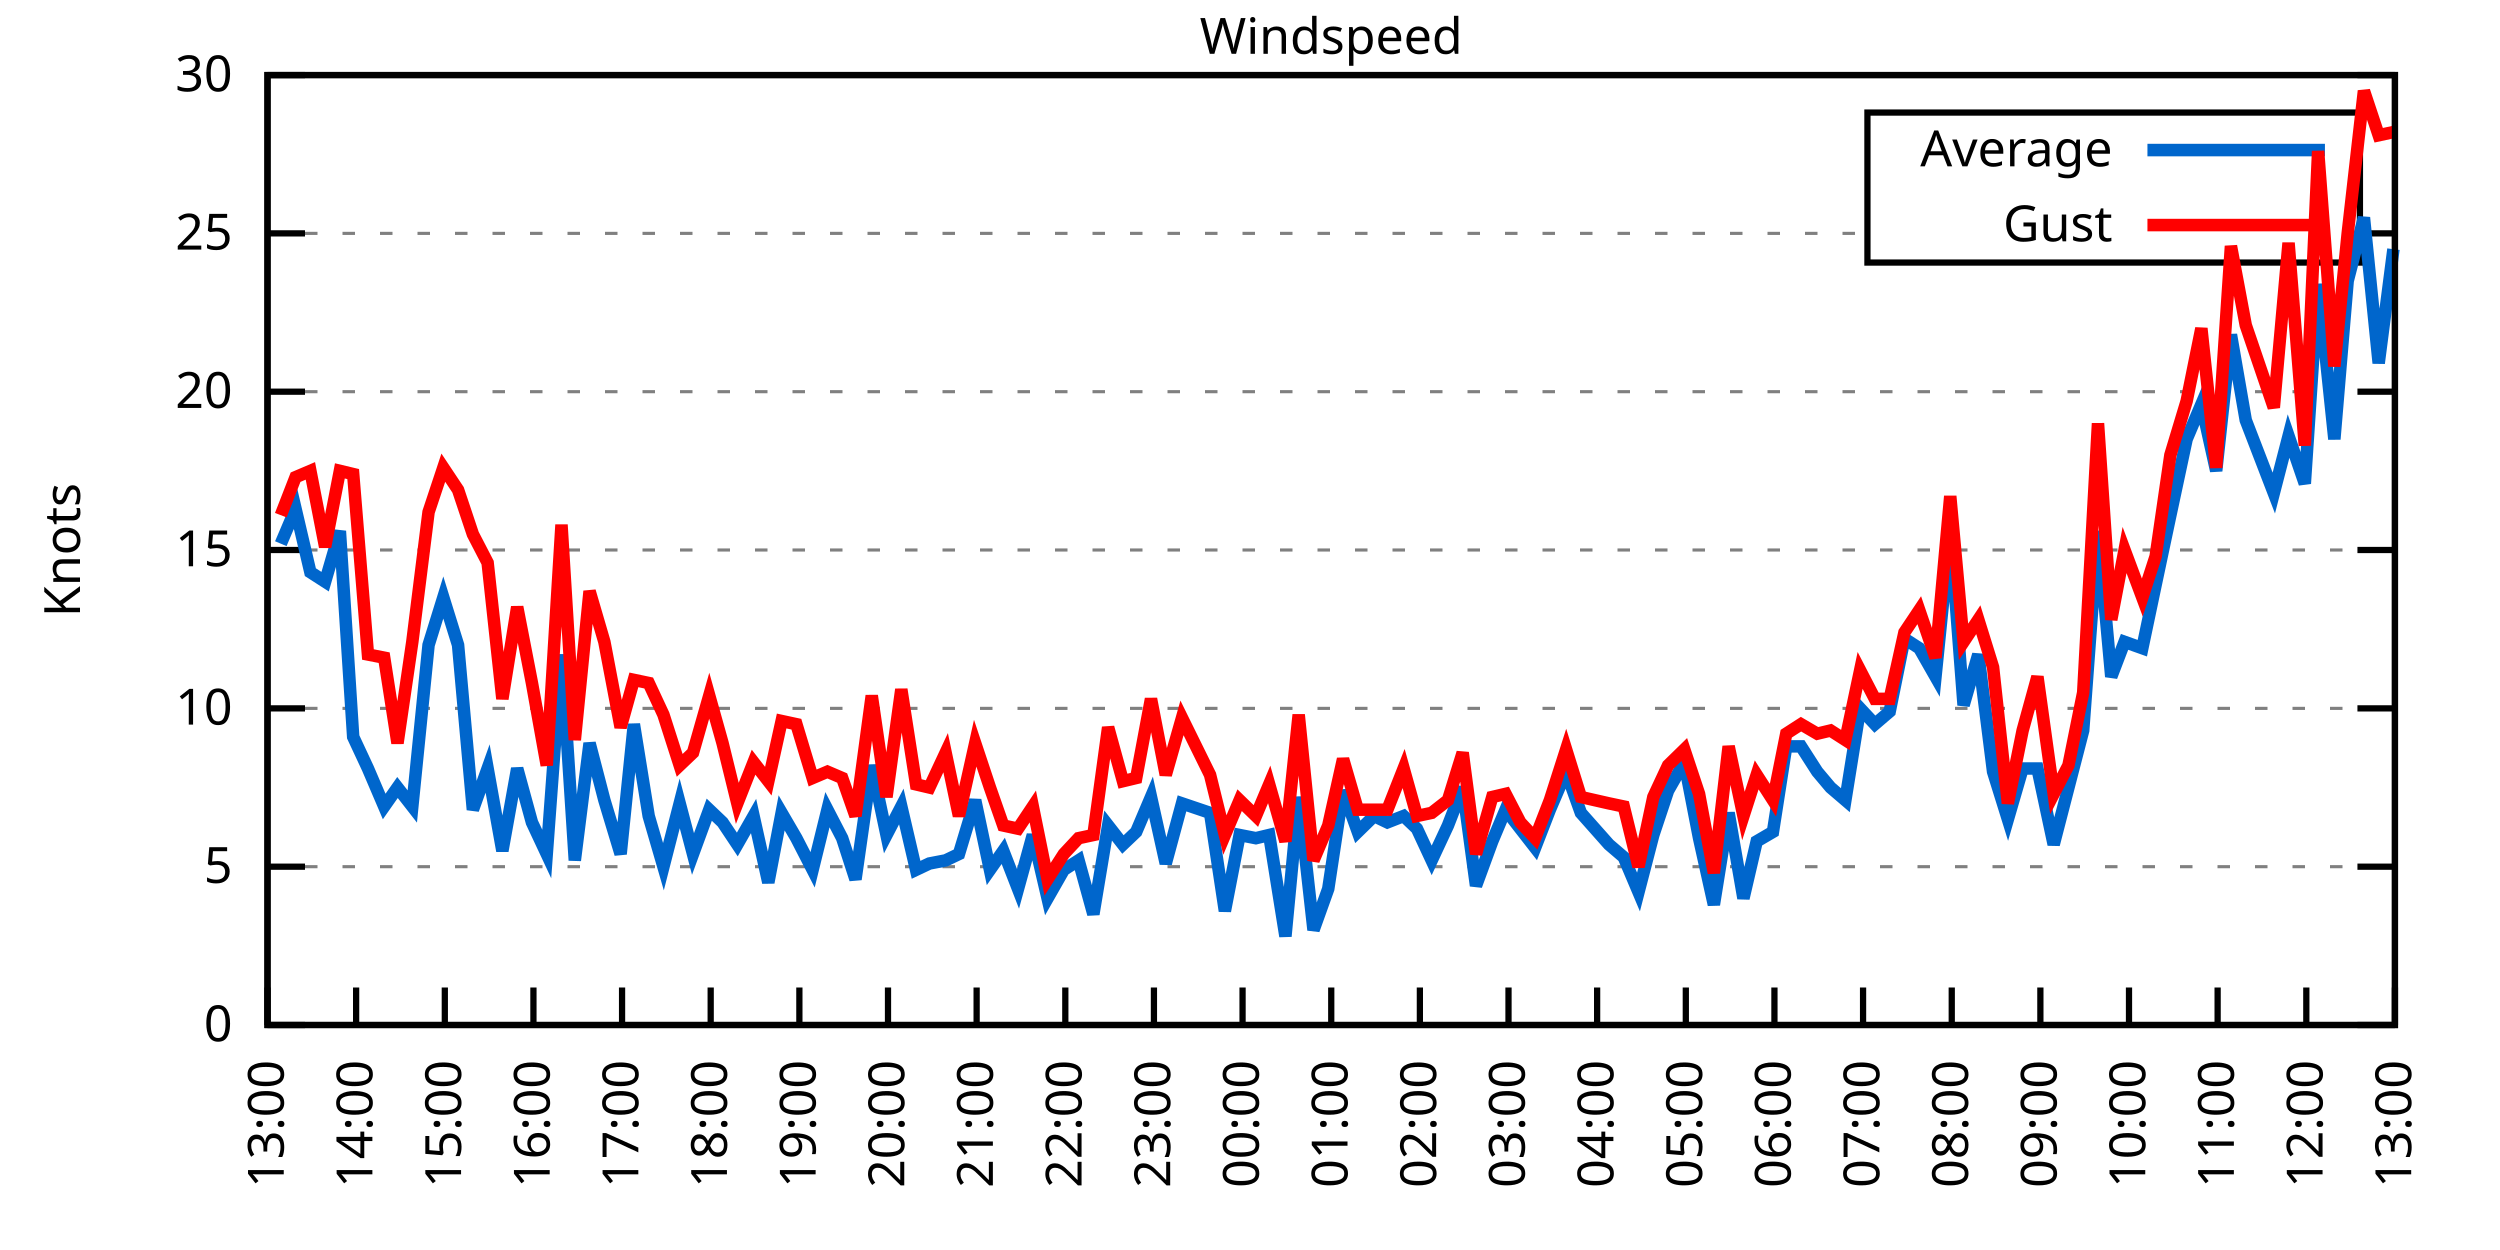
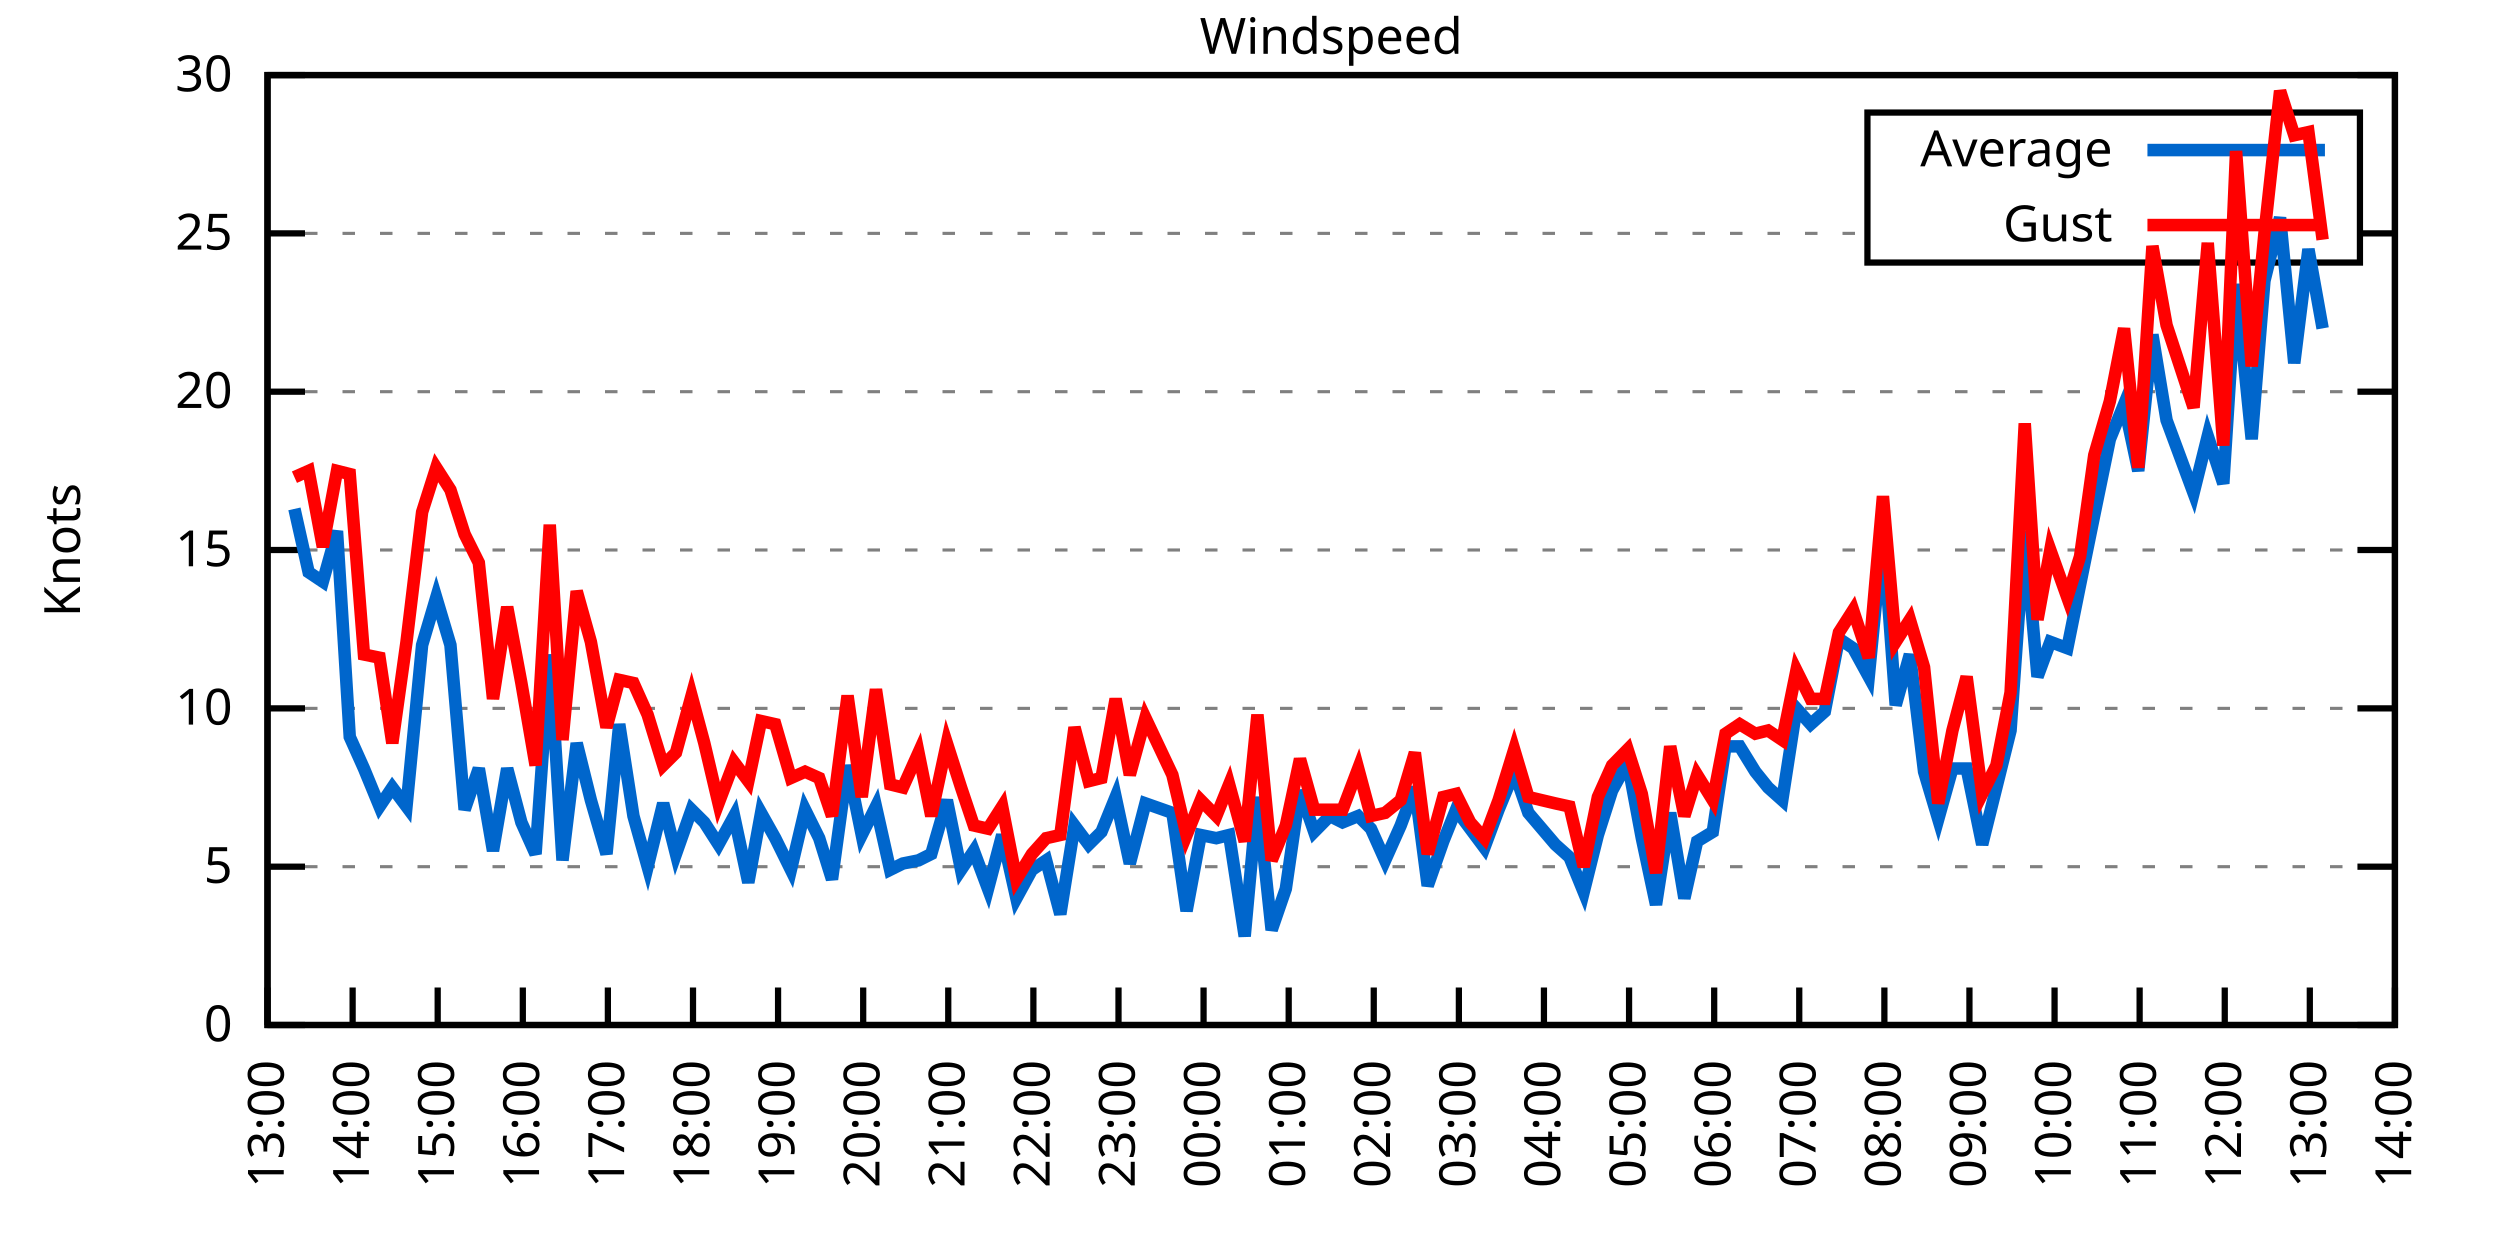
<svg xmlns="http://www.w3.org/2000/svg" xmlns:xlink="http://www.w3.org/1999/xlink" width="400" height="200" viewBox="0 0 400 200">
  <g id="gnuplot_canvas">
    <rect x="0" y="0" width="400" height="200" fill="none" />
    <defs>
      <circle id="gpDot" r="0.5" stroke-width="0.5" stroke="currentColor" />
      <path id="gpPt0" stroke-width="0.333" stroke="currentColor" d="M-1,0 h2 M0,-1 v2" />
      <path id="gpPt1" stroke-width="0.333" stroke="currentColor" d="M-1,-1 L1,1 M1,-1 L-1,1" />
      <path id="gpPt2" stroke-width="0.333" stroke="currentColor" d="M-1,0 L1,0 M0,-1 L0,1 M-1,-1 L1,1 M-1,1 L1,-1" />
      <rect id="gpPt3" stroke-width="0.333" stroke="currentColor" x="-1" y="-1" width="2" height="2" />
      <rect id="gpPt4" stroke-width="0.333" stroke="currentColor" fill="currentColor" x="-1" y="-1" width="2" height="2" />
      <circle id="gpPt5" stroke-width="0.333" stroke="currentColor" cx="0" cy="0" r="1" />
      <use xlink:href="#gpPt5" id="gpPt6" fill="currentColor" stroke="none" />
      <path id="gpPt7" stroke-width="0.333" stroke="currentColor" d="M0,-1.33 L-1.33,0.67 L1.33,0.67 z" />
      <use xlink:href="#gpPt7" id="gpPt8" fill="currentColor" stroke="none" />
      <use xlink:href="#gpPt7" id="gpPt9" stroke="currentColor" transform="rotate(180)" />
      <use xlink:href="#gpPt9" id="gpPt10" fill="currentColor" stroke="none" />
      <use xlink:href="#gpPt3" id="gpPt11" stroke="currentColor" transform="rotate(45)" />
      <use xlink:href="#gpPt11" id="gpPt12" fill="currentColor" stroke="none" />
      <path id="gpPt13" stroke-width="0.333" stroke="currentColor" d="M0,1.330 L1.265,0.411 L0.782,-1.067 L-0.782,-1.076 L-1.265,0.411 z" />
      <use xlink:href="#gpPt13" id="gpPt14" fill="currentColor" stroke="none" />
      <filter id="textbox" filterUnits="objectBoundingBox" x="0" y="0" height="1" width="1">
        <feFlood flood-color="white" flood-opacity="1" result="bgnd" />
        <feComposite in="SourceGraphic" in2="bgnd" operator="atop" />
      </filter>
      <filter id="greybox" filterUnits="objectBoundingBox" x="0" y="0" height="1" width="1">
        <feFlood flood-color="lightgrey" flood-opacity="1" result="grey" />
        <feComposite in="SourceGraphic" in2="grey" operator="atop" />
      </filter>
    </defs>
    <g fill="none" color="white" stroke="currentColor" stroke-width="1.00" stroke-linecap="butt" stroke-linejoin="miter">
</g>
    <g fill="none" color="black" stroke="currentColor" stroke-width="1.00" stroke-linecap="butt" stroke-linejoin="miter">
      <g stroke="none" shape-rendering="crispEdges">
        <polygon fill="rgb(255, 255, 255)" points="42.80,164.00 383.18,164.00 383.18,12.02 42.80,12.02 " />
      </g>
    </g>
    <g fill="none" color="black" stroke="currentColor" stroke-width="1.00" stroke-linecap="butt" stroke-linejoin="miter">
</g>
    <g fill="none" color="black" stroke="black" stroke-width="0.50" stroke-linecap="butt" stroke-linejoin="miter">
</g>
    <g fill="none" color="gray" stroke="currentColor" stroke-width="0.50" stroke-linecap="butt" stroke-linejoin="miter">
      <path stroke="gray" stroke-dasharray="2,4" class="gridline" d="M42.80,164.00 L383.19,164.00  " />
    </g>
    <g fill="none" color="gray" stroke="gray" stroke-width="1.00" stroke-linecap="butt" stroke-linejoin="miter">
</g>
    <g fill="none" color="black" stroke="currentColor" stroke-width="1.00" stroke-linecap="butt" stroke-linejoin="miter">
      <path stroke="black" d="M42.80,164.00 L48.80,164.00 M383.19,164.00 L377.19,164.00  " />
      <g transform="translate(37.20,166.60)" stroke="none" fill="black" font-family="Sans" font-size="8.00" text-anchor="end">
        <text>
          <tspan font-family="Sans"> 0</tspan>
        </text>
      </g>
    </g>
    <g fill="none" color="black" stroke="currentColor" stroke-width="1.00" stroke-linecap="butt" stroke-linejoin="miter">
</g>
    <g fill="none" color="black" stroke="black" stroke-width="0.50" stroke-linecap="butt" stroke-linejoin="miter">
</g>
    <g fill="none" color="gray" stroke="currentColor" stroke-width="0.50" stroke-linecap="butt" stroke-linejoin="miter">
      <path stroke="gray" stroke-dasharray="2,4" class="gridline" d="M42.80,138.67 L383.19,138.67  " />
    </g>
    <g fill="none" color="gray" stroke="gray" stroke-width="1.00" stroke-linecap="butt" stroke-linejoin="miter">
</g>
    <g fill="none" color="black" stroke="currentColor" stroke-width="1.00" stroke-linecap="butt" stroke-linejoin="miter">
      <path stroke="black" d="M42.80,138.67 L48.80,138.67 M383.19,138.67 L377.19,138.67  " />
      <g transform="translate(37.20,141.27)" stroke="none" fill="black" font-family="Sans" font-size="8.00" text-anchor="end">
        <text>
          <tspan font-family="Sans"> 5</tspan>
        </text>
      </g>
    </g>
    <g fill="none" color="black" stroke="currentColor" stroke-width="1.00" stroke-linecap="butt" stroke-linejoin="miter">
</g>
    <g fill="none" color="black" stroke="black" stroke-width="0.50" stroke-linecap="butt" stroke-linejoin="miter">
</g>
    <g fill="none" color="gray" stroke="currentColor" stroke-width="0.50" stroke-linecap="butt" stroke-linejoin="miter">
      <path stroke="gray" stroke-dasharray="2,4" class="gridline" d="M42.80,113.34 L383.19,113.34  " />
    </g>
    <g fill="none" color="gray" stroke="gray" stroke-width="1.00" stroke-linecap="butt" stroke-linejoin="miter">
</g>
    <g fill="none" color="black" stroke="currentColor" stroke-width="1.00" stroke-linecap="butt" stroke-linejoin="miter">
      <path stroke="black" d="M42.80,113.34 L48.80,113.34 M383.19,113.34 L377.19,113.34  " />
      <g transform="translate(37.20,115.94)" stroke="none" fill="black" font-family="Sans" font-size="8.00" text-anchor="end">
        <text>
          <tspan font-family="Sans"> 10</tspan>
        </text>
      </g>
    </g>
    <g fill="none" color="black" stroke="currentColor" stroke-width="1.00" stroke-linecap="butt" stroke-linejoin="miter">
</g>
    <g fill="none" color="black" stroke="black" stroke-width="0.50" stroke-linecap="butt" stroke-linejoin="miter">
</g>
    <g fill="none" color="gray" stroke="currentColor" stroke-width="0.50" stroke-linecap="butt" stroke-linejoin="miter">
      <path stroke="gray" stroke-dasharray="2,4" class="gridline" d="M42.80,88.00 L383.19,88.00  " />
    </g>
    <g fill="none" color="gray" stroke="gray" stroke-width="1.00" stroke-linecap="butt" stroke-linejoin="miter">
</g>
    <g fill="none" color="black" stroke="currentColor" stroke-width="1.00" stroke-linecap="butt" stroke-linejoin="miter">
      <path stroke="black" d="M42.80,88.00 L48.80,88.00 M383.19,88.00 L377.19,88.00  " />
      <g transform="translate(37.20,90.60)" stroke="none" fill="black" font-family="Sans" font-size="8.00" text-anchor="end">
        <text>
          <tspan font-family="Sans"> 15</tspan>
        </text>
      </g>
    </g>
    <g fill="none" color="black" stroke="currentColor" stroke-width="1.00" stroke-linecap="butt" stroke-linejoin="miter">
</g>
    <g fill="none" color="black" stroke="black" stroke-width="0.50" stroke-linecap="butt" stroke-linejoin="miter">
</g>
    <g fill="none" color="gray" stroke="currentColor" stroke-width="0.50" stroke-linecap="butt" stroke-linejoin="miter">
      <path stroke="gray" stroke-dasharray="2,4" class="gridline" d="M42.80,62.67 L383.19,62.67  " />
    </g>
    <g fill="none" color="gray" stroke="gray" stroke-width="1.00" stroke-linecap="butt" stroke-linejoin="miter">
</g>
    <g fill="none" color="black" stroke="currentColor" stroke-width="1.00" stroke-linecap="butt" stroke-linejoin="miter">
      <path stroke="black" d="M42.80,62.67 L48.80,62.67 M383.19,62.67 L377.19,62.67  " />
      <g transform="translate(37.20,65.27)" stroke="none" fill="black" font-family="Sans" font-size="8.00" text-anchor="end">
        <text>
          <tspan font-family="Sans"> 20</tspan>
        </text>
      </g>
    </g>
    <g fill="none" color="black" stroke="currentColor" stroke-width="1.00" stroke-linecap="butt" stroke-linejoin="miter">
</g>
    <g fill="none" color="black" stroke="black" stroke-width="0.50" stroke-linecap="butt" stroke-linejoin="miter">
</g>
    <g fill="none" color="gray" stroke="currentColor" stroke-width="0.50" stroke-linecap="butt" stroke-linejoin="miter">
      <path stroke="gray" stroke-dasharray="2,4" class="gridline" d="M42.80,37.34 L298.79,37.34 M377.59,37.34 L383.19,37.34  " />
    </g>
    <g fill="none" color="gray" stroke="gray" stroke-width="1.00" stroke-linecap="butt" stroke-linejoin="miter">
</g>
    <g fill="none" color="black" stroke="currentColor" stroke-width="1.00" stroke-linecap="butt" stroke-linejoin="miter">
      <path stroke="black" d="M42.80,37.34 L48.80,37.34 M383.19,37.34 L377.19,37.34  " />
      <g transform="translate(37.20,39.94)" stroke="none" fill="black" font-family="Sans" font-size="8.00" text-anchor="end">
        <text>
          <tspan font-family="Sans"> 25</tspan>
        </text>
      </g>
    </g>
    <g fill="none" color="black" stroke="currentColor" stroke-width="1.00" stroke-linecap="butt" stroke-linejoin="miter">
</g>
    <g fill="none" color="black" stroke="black" stroke-width="0.50" stroke-linecap="butt" stroke-linejoin="miter">
</g>
    <g fill="none" color="gray" stroke="currentColor" stroke-width="0.50" stroke-linecap="butt" stroke-linejoin="miter">
      <path stroke="gray" stroke-dasharray="2,4" class="gridline" d="M42.80,12.01 L383.19,12.01  " />
    </g>
    <g fill="none" color="gray" stroke="gray" stroke-width="1.00" stroke-linecap="butt" stroke-linejoin="miter">
</g>
    <g fill="none" color="black" stroke="currentColor" stroke-width="1.00" stroke-linecap="butt" stroke-linejoin="miter">
      <path stroke="black" d="M42.80,12.01 L48.80,12.01 M383.19,12.01 L377.19,12.01  " />
      <g transform="translate(37.20,14.61)" stroke="none" fill="black" font-family="Sans" font-size="8.00" text-anchor="end">
        <text>
          <tspan font-family="Sans"> 30</tspan>
        </text>
      </g>
    </g>
    <g fill="none" color="black" stroke="currentColor" stroke-width="1.00" stroke-linecap="butt" stroke-linejoin="miter">
      <path stroke="black" d="M42.80,164.00 L42.80,158.00  " />
      <g transform="translate(45.40,169.60) rotate(270.00)" stroke="none" fill="black" font-family="Sans" font-size="8.00" text-anchor="end">
        <text>
          <tspan font-family="Sans">13:00</tspan>
        </text>
      </g>
    </g>
    <g fill="none" color="black" stroke="currentColor" stroke-width="1.00" stroke-linecap="butt" stroke-linejoin="miter">
-       <path stroke="black" d="M56.98,164.00 L56.98,158.00  " />
-       <g transform="translate(59.58,169.60) rotate(270.00)" stroke="none" fill="black" font-family="Sans" font-size="8.00" text-anchor="end">
+       <path stroke="black" d="M56.42,164.00 L56.42,158.00  " />
+       <g transform="translate(59.02,169.60) rotate(270.00)" stroke="none" fill="black" font-family="Sans" font-size="8.00" text-anchor="end">
        <text>
          <tspan font-family="Sans">14:00</tspan>
        </text>
      </g>
    </g>
    <g fill="none" color="black" stroke="currentColor" stroke-width="1.00" stroke-linecap="butt" stroke-linejoin="miter">
-       <path stroke="black" d="M71.17,164.00 L71.17,158.00  " />
-       <g transform="translate(73.77,169.60) rotate(270.00)" stroke="none" fill="black" font-family="Sans" font-size="8.00" text-anchor="end">
+       <path stroke="black" d="M70.03,164.00 L70.03,158.00  " />
+       <g transform="translate(72.63,169.60) rotate(270.00)" stroke="none" fill="black" font-family="Sans" font-size="8.00" text-anchor="end">
        <text>
          <tspan font-family="Sans">15:00</tspan>
        </text>
      </g>
    </g>
    <g fill="none" color="black" stroke="currentColor" stroke-width="1.00" stroke-linecap="butt" stroke-linejoin="miter">
-       <path stroke="black" d="M85.35,164.00 L85.35,158.00  " />
-       <g transform="translate(87.95,169.60) rotate(270.00)" stroke="none" fill="black" font-family="Sans" font-size="8.00" text-anchor="end">
+       <path stroke="black" d="M83.65,164.00 L83.65,158.00  " />
+       <g transform="translate(86.25,169.60) rotate(270.00)" stroke="none" fill="black" font-family="Sans" font-size="8.00" text-anchor="end">
        <text>
          <tspan font-family="Sans">16:00</tspan>
        </text>
      </g>
    </g>
    <g fill="none" color="black" stroke="currentColor" stroke-width="1.00" stroke-linecap="butt" stroke-linejoin="miter">
-       <path stroke="black" d="M99.53,164.00 L99.53,158.00  " />
-       <g transform="translate(102.13,169.60) rotate(270.00)" stroke="none" fill="black" font-family="Sans" font-size="8.00" text-anchor="end">
+       <path stroke="black" d="M97.26,164.00 L97.26,158.00  " />
+       <g transform="translate(99.86,169.60) rotate(270.00)" stroke="none" fill="black" font-family="Sans" font-size="8.00" text-anchor="end">
        <text>
          <tspan font-family="Sans">17:00</tspan>
        </text>
      </g>
    </g>
    <g fill="none" color="black" stroke="currentColor" stroke-width="1.00" stroke-linecap="butt" stroke-linejoin="miter">
-       <path stroke="black" d="M113.71,164.00 L113.71,158.00  " />
-       <g transform="translate(116.31,169.60) rotate(270.00)" stroke="none" fill="black" font-family="Sans" font-size="8.00" text-anchor="end">
+       <path stroke="black" d="M110.88,164.00 L110.88,158.00  " />
+       <g transform="translate(113.48,169.60) rotate(270.00)" stroke="none" fill="black" font-family="Sans" font-size="8.00" text-anchor="end">
        <text>
          <tspan font-family="Sans">18:00</tspan>
        </text>
      </g>
    </g>
    <g fill="none" color="black" stroke="currentColor" stroke-width="1.00" stroke-linecap="butt" stroke-linejoin="miter">
-       <path stroke="black" d="M127.90,164.00 L127.90,158.00  " />
-       <g transform="translate(130.50,169.60) rotate(270.00)" stroke="none" fill="black" font-family="Sans" font-size="8.00" text-anchor="end">
+       <path stroke="black" d="M124.49,164.00 L124.49,158.00  " />
+       <g transform="translate(127.09,169.60) rotate(270.00)" stroke="none" fill="black" font-family="Sans" font-size="8.00" text-anchor="end">
        <text>
          <tspan font-family="Sans">19:00</tspan>
        </text>
      </g>
    </g>
    <g fill="none" color="black" stroke="currentColor" stroke-width="1.00" stroke-linecap="butt" stroke-linejoin="miter">
-       <path stroke="black" d="M142.08,164.00 L142.08,158.00  " />
-       <g transform="translate(144.68,169.60) rotate(270.00)" stroke="none" fill="black" font-family="Sans" font-size="8.00" text-anchor="end">
+       <path stroke="black" d="M138.11,164.00 L138.11,158.00  " />
+       <g transform="translate(140.71,169.60) rotate(270.00)" stroke="none" fill="black" font-family="Sans" font-size="8.00" text-anchor="end">
        <text>
          <tspan font-family="Sans">20:00</tspan>
        </text>
      </g>
    </g>
    <g fill="none" color="black" stroke="currentColor" stroke-width="1.00" stroke-linecap="butt" stroke-linejoin="miter">
-       <path stroke="black" d="M156.26,164.00 L156.26,158.00  " />
-       <g transform="translate(158.86,169.60) rotate(270.00)" stroke="none" fill="black" font-family="Sans" font-size="8.00" text-anchor="end">
+       <path stroke="black" d="M151.72,164.00 L151.72,158.00  " />
+       <g transform="translate(154.32,169.60) rotate(270.00)" stroke="none" fill="black" font-family="Sans" font-size="8.00" text-anchor="end">
        <text>
          <tspan font-family="Sans">21:00</tspan>
        </text>
      </g>
    </g>
    <g fill="none" color="black" stroke="currentColor" stroke-width="1.00" stroke-linecap="butt" stroke-linejoin="miter">
-       <path stroke="black" d="M170.45,164.00 L170.45,158.00  " />
-       <g transform="translate(173.05,169.60) rotate(270.00)" stroke="none" fill="black" font-family="Sans" font-size="8.00" text-anchor="end">
+       <path stroke="black" d="M165.34,164.00 L165.34,158.00  " />
+       <g transform="translate(167.94,169.60) rotate(270.00)" stroke="none" fill="black" font-family="Sans" font-size="8.00" text-anchor="end">
        <text>
          <tspan font-family="Sans">22:00</tspan>
        </text>
      </g>
    </g>
    <g fill="none" color="black" stroke="currentColor" stroke-width="1.00" stroke-linecap="butt" stroke-linejoin="miter">
-       <path stroke="black" d="M184.63,164.00 L184.63,158.00  " />
-       <g transform="translate(187.23,169.60) rotate(270.00)" stroke="none" fill="black" font-family="Sans" font-size="8.00" text-anchor="end">
+       <path stroke="black" d="M178.96,164.00 L178.96,158.00  " />
+       <g transform="translate(181.56,169.60) rotate(270.00)" stroke="none" fill="black" font-family="Sans" font-size="8.00" text-anchor="end">
        <text>
          <tspan font-family="Sans">23:00</tspan>
        </text>
      </g>
    </g>
    <g fill="none" color="black" stroke="currentColor" stroke-width="1.00" stroke-linecap="butt" stroke-linejoin="miter">
-       <path stroke="black" d="M198.81,164.00 L198.81,158.00  " />
-       <g transform="translate(201.41,169.60) rotate(270.00)" stroke="none" fill="black" font-family="Sans" font-size="8.00" text-anchor="end">
+       <path stroke="black" d="M192.57,164.00 L192.57,158.00  " />
+       <g transform="translate(195.17,169.60) rotate(270.00)" stroke="none" fill="black" font-family="Sans" font-size="8.00" text-anchor="end">
        <text>
          <tspan font-family="Sans">00:00</tspan>
        </text>
      </g>
    </g>
    <g fill="none" color="black" stroke="currentColor" stroke-width="1.00" stroke-linecap="butt" stroke-linejoin="miter">
-       <path stroke="black" d="M213.00,164.00 L213.00,158.00  " />
-       <g transform="translate(215.60,169.60) rotate(270.00)" stroke="none" fill="black" font-family="Sans" font-size="8.00" text-anchor="end">
+       <path stroke="black" d="M206.19,164.00 L206.19,158.00  " />
+       <g transform="translate(208.79,169.60) rotate(270.00)" stroke="none" fill="black" font-family="Sans" font-size="8.00" text-anchor="end">
        <text>
          <tspan font-family="Sans">01:00</tspan>
        </text>
      </g>
    </g>
    <g fill="none" color="black" stroke="currentColor" stroke-width="1.00" stroke-linecap="butt" stroke-linejoin="miter">
-       <path stroke="black" d="M227.18,164.00 L227.18,158.00  " />
-       <g transform="translate(229.78,169.60) rotate(270.00)" stroke="none" fill="black" font-family="Sans" font-size="8.00" text-anchor="end">
+       <path stroke="black" d="M219.80,164.00 L219.80,158.00  " />
+       <g transform="translate(222.40,169.60) rotate(270.00)" stroke="none" fill="black" font-family="Sans" font-size="8.00" text-anchor="end">
        <text>
          <tspan font-family="Sans">02:00</tspan>
        </text>
      </g>
    </g>
    <g fill="none" color="black" stroke="currentColor" stroke-width="1.00" stroke-linecap="butt" stroke-linejoin="miter">
-       <path stroke="black" d="M241.36,164.00 L241.36,158.00  " />
-       <g transform="translate(243.96,169.60) rotate(270.00)" stroke="none" fill="black" font-family="Sans" font-size="8.00" text-anchor="end">
+       <path stroke="black" d="M233.42,164.00 L233.42,158.00  " />
+       <g transform="translate(236.02,169.60) rotate(270.00)" stroke="none" fill="black" font-family="Sans" font-size="8.00" text-anchor="end">
        <text>
          <tspan font-family="Sans">03:00</tspan>
        </text>
      </g>
    </g>
    <g fill="none" color="black" stroke="currentColor" stroke-width="1.00" stroke-linecap="butt" stroke-linejoin="miter">
-       <path stroke="black" d="M255.54,164.00 L255.54,158.00  " />
-       <g transform="translate(258.14,169.60) rotate(270.00)" stroke="none" fill="black" font-family="Sans" font-size="8.00" text-anchor="end">
+       <path stroke="black" d="M247.03,164.00 L247.03,158.00  " />
+       <g transform="translate(249.63,169.60) rotate(270.00)" stroke="none" fill="black" font-family="Sans" font-size="8.00" text-anchor="end">
        <text>
          <tspan font-family="Sans">04:00</tspan>
        </text>
      </g>
    </g>
    <g fill="none" color="black" stroke="currentColor" stroke-width="1.00" stroke-linecap="butt" stroke-linejoin="miter">
-       <path stroke="black" d="M269.73,164.00 L269.73,158.00  " />
-       <g transform="translate(272.33,169.60) rotate(270.00)" stroke="none" fill="black" font-family="Sans" font-size="8.00" text-anchor="end">
+       <path stroke="black" d="M260.65,164.00 L260.65,158.00  " />
+       <g transform="translate(263.25,169.60) rotate(270.00)" stroke="none" fill="black" font-family="Sans" font-size="8.00" text-anchor="end">
        <text>
          <tspan font-family="Sans">05:00</tspan>
        </text>
      </g>
    </g>
    <g fill="none" color="black" stroke="currentColor" stroke-width="1.00" stroke-linecap="butt" stroke-linejoin="miter">
-       <path stroke="black" d="M283.91,164.00 L283.91,158.00  " />
-       <g transform="translate(286.51,169.60) rotate(270.00)" stroke="none" fill="black" font-family="Sans" font-size="8.00" text-anchor="end">
+       <path stroke="black" d="M274.27,164.00 L274.27,158.00  " />
+       <g transform="translate(276.87,169.60) rotate(270.00)" stroke="none" fill="black" font-family="Sans" font-size="8.00" text-anchor="end">
        <text>
          <tspan font-family="Sans">06:00</tspan>
        </text>
      </g>
    </g>
    <g fill="none" color="black" stroke="currentColor" stroke-width="1.00" stroke-linecap="butt" stroke-linejoin="miter">
-       <path stroke="black" d="M298.09,164.00 L298.09,158.00  " />
-       <g transform="translate(300.69,169.60) rotate(270.00)" stroke="none" fill="black" font-family="Sans" font-size="8.00" text-anchor="end">
+       <path stroke="black" d="M287.88,164.00 L287.88,158.00  " />
+       <g transform="translate(290.48,169.60) rotate(270.00)" stroke="none" fill="black" font-family="Sans" font-size="8.00" text-anchor="end">
        <text>
          <tspan font-family="Sans">07:00</tspan>
        </text>
      </g>
    </g>
    <g fill="none" color="black" stroke="currentColor" stroke-width="1.00" stroke-linecap="butt" stroke-linejoin="miter">
-       <path stroke="black" d="M312.28,164.00 L312.28,158.00  " />
-       <g transform="translate(314.88,169.60) rotate(270.00)" stroke="none" fill="black" font-family="Sans" font-size="8.00" text-anchor="end">
+       <path stroke="black" d="M301.50,164.00 L301.50,158.00  " />
+       <g transform="translate(304.10,169.60) rotate(270.00)" stroke="none" fill="black" font-family="Sans" font-size="8.00" text-anchor="end">
        <text>
          <tspan font-family="Sans">08:00</tspan>
        </text>
      </g>
    </g>
    <g fill="none" color="black" stroke="currentColor" stroke-width="1.00" stroke-linecap="butt" stroke-linejoin="miter">
-       <path stroke="black" d="M326.46,164.00 L326.46,158.00  " />
-       <g transform="translate(329.06,169.60) rotate(270.00)" stroke="none" fill="black" font-family="Sans" font-size="8.00" text-anchor="end">
+       <path stroke="black" d="M315.11,164.00 L315.11,158.00  " />
+       <g transform="translate(317.71,169.60) rotate(270.00)" stroke="none" fill="black" font-family="Sans" font-size="8.00" text-anchor="end">
        <text>
          <tspan font-family="Sans">09:00</tspan>
        </text>
      </g>
    </g>
    <g fill="none" color="black" stroke="currentColor" stroke-width="1.00" stroke-linecap="butt" stroke-linejoin="miter">
-       <path stroke="black" d="M340.64,164.00 L340.64,158.00  " />
-       <g transform="translate(343.24,169.60) rotate(270.00)" stroke="none" fill="black" font-family="Sans" font-size="8.00" text-anchor="end">
+       <path stroke="black" d="M328.73,164.00 L328.73,158.00  " />
+       <g transform="translate(331.33,169.60) rotate(270.00)" stroke="none" fill="black" font-family="Sans" font-size="8.00" text-anchor="end">
        <text>
          <tspan font-family="Sans">10:00</tspan>
        </text>
      </g>
    </g>
    <g fill="none" color="black" stroke="currentColor" stroke-width="1.00" stroke-linecap="butt" stroke-linejoin="miter">
-       <path stroke="black" d="M354.82,164.00 L354.82,158.00  " />
-       <g transform="translate(357.42,169.60) rotate(270.00)" stroke="none" fill="black" font-family="Sans" font-size="8.00" text-anchor="end">
+       <path stroke="black" d="M342.34,164.00 L342.34,158.00  " />
+       <g transform="translate(344.94,169.60) rotate(270.00)" stroke="none" fill="black" font-family="Sans" font-size="8.00" text-anchor="end">
        <text>
          <tspan font-family="Sans">11:00</tspan>
        </text>
      </g>
    </g>
    <g fill="none" color="black" stroke="currentColor" stroke-width="1.00" stroke-linecap="butt" stroke-linejoin="miter">
-       <path stroke="black" d="M369.01,164.00 L369.01,158.00  " />
-       <g transform="translate(371.61,169.60) rotate(270.00)" stroke="none" fill="black" font-family="Sans" font-size="8.00" text-anchor="end">
+       <path stroke="black" d="M355.96,164.00 L355.96,158.00  " />
+       <g transform="translate(358.56,169.60) rotate(270.00)" stroke="none" fill="black" font-family="Sans" font-size="8.00" text-anchor="end">
        <text>
          <tspan font-family="Sans">12:00</tspan>
+         </text>
+       </g>
+     </g>
+     <g fill="none" color="black" stroke="currentColor" stroke-width="1.00" stroke-linecap="butt" stroke-linejoin="miter">
+       <path stroke="black" d="M369.57,164.00 L369.57,158.00  " />
+       <g transform="translate(372.17,169.60) rotate(270.00)" stroke="none" fill="black" font-family="Sans" font-size="8.00" text-anchor="end">
+         <text>
+           <tspan font-family="Sans">13:00</tspan>
        </text>
      </g>
    </g>
    <g fill="none" color="black" stroke="currentColor" stroke-width="1.00" stroke-linecap="butt" stroke-linejoin="miter">
      <path stroke="black" d="M383.19,164.00 L383.19,158.00  " />
      <g transform="translate(385.79,169.60) rotate(270.00)" stroke="none" fill="black" font-family="Sans" font-size="8.00" text-anchor="end">
        <text>
-           <tspan font-family="Sans">13:00</tspan>
+           <tspan font-family="Sans">14:00</tspan>
        </text>
      </g>
    </g>
    <g fill="none" color="black" stroke="currentColor" stroke-width="1.00" stroke-linecap="butt" stroke-linejoin="miter">
</g>
    <g fill="none" color="black" stroke="currentColor" stroke-width="1.00" stroke-linecap="butt" stroke-linejoin="miter">
      <path stroke="black" d="M42.80,12.01 L42.80,164.00 L383.19,164.00 L383.19,12.01 L42.80,12.01 Z  " />
    </g>
    <g fill="none" color="black" stroke="currentColor" stroke-width="1.00" stroke-linecap="butt" stroke-linejoin="miter">
</g>
    <g fill="none" color="black" stroke="currentColor" stroke-width="1.00" stroke-linecap="butt" stroke-linejoin="miter">
      <path stroke="black" d="M298.79,42.01 L298.79,18.01 L377.59,18.01 L377.59,42.01 L298.79,42.01 Z  " />
    </g>
    <g id="Windspeed_plot_1">
      <g fill="none" color="white" stroke="black" stroke-width="2.00" stroke-linecap="butt" stroke-linejoin="miter">
</g>
      <g fill="none" color="black" stroke="currentColor" stroke-width="2.00" stroke-linecap="butt" stroke-linejoin="miter">
        <g transform="translate(337.99,26.61)" stroke="none" fill="black" font-family="Sans" font-size="8.00" text-anchor="end">
          <text>
            <tspan font-family="Sans">Average</tspan>
          </text>
        </g>
      </g>
      <g fill="none" color="black" stroke="currentColor" stroke-width="2.00" stroke-linecap="butt" stroke-linejoin="miter">
-         <path stroke="rgb(  0, 102, 204)" d="M343.59,24.01 L371.99,24.01 M44.93,86.99 L47.29,81.42 L49.66,91.55 L52.02,93.07 L54.38,84.97 L56.51,117.90   L58.87,122.96 L61.47,129.04 L63.60,126.00 L65.97,129.04 L68.57,103.20 L70.93,95.60 L73.29,103.20 L75.66,129.55   L78.02,122.96 L80.38,136.14 L82.75,122.96 L85.11,131.58 L87.48,136.64 L89.84,104.72 L91.97,137.66 L94.33,118.91   L96.70,128.03 L99.30,136.64 L101.42,115.87 L103.79,130.56 L106.15,138.67 L108.75,128.54 L110.88,136.64 L113.48,129.55   L115.61,131.58 L117.97,135.12 L120.57,130.56 L122.93,141.20 L125.06,130.06 L127.42,134.11 L130.02,139.17 L132.39,129.55   L134.75,134.11 L136.88,140.69 L139.48,122.46 L141.84,133.60 L144.21,129.04 L146.57,139.17 L148.70,138.16 L151.30,137.66   L153.43,136.64 L156.03,128.03 L158.39,139.17 L160.52,136.14 L162.88,142.21 L165.25,133.60 L167.61,143.73 L170.21,139.17   L172.57,137.66 L174.94,146.27 L177.30,132.08 L179.67,135.12 L181.79,133.10 L184.16,127.52 L186.52,138.16 L189.12,128.54   L193.61,130.06 L195.98,145.76 L198.34,133.60 L200.94,134.11 L203.07,133.60 L205.67,149.81 L207.79,127.52 L210.16,148.80   L212.52,142.21 L214.89,126.51 L217.25,133.10 L219.85,130.56 L221.98,131.58 L224.58,130.56 L226.71,132.59 L229.07,137.66   L231.67,132.08 L234.03,126.00 L236.16,141.71 L238.76,134.62 L240.89,129.55 L243.25,132.59 L245.62,135.63 L247.98,129.55   L250.58,123.47 L252.94,130.06 L257.43,135.12 L259.80,137.15 L262.16,142.72 L264.53,133.60 L266.89,126.51 L269.49,121.95   L271.85,134.11 L274.22,144.75 L276.58,130.06 L278.95,143.73 L281.07,134.62 L283.67,133.10 L285.80,119.42 L288.16,119.42   L290.76,123.47 L292.89,126.00 L295.26,128.03 L297.62,113.34 L299.98,115.87 L302.35,113.84 L304.71,102.19 L307.08,103.71   L309.68,108.27 L312.04,84.97 L314.17,112.83 L316.53,104.72 L318.89,123.47 L321.26,131.07 L323.62,122.96 L325.99,122.96   L328.59,135.12 L330.95,126.00 L333.31,116.88 L335.68,84.97 L337.80,108.27 L339.93,102.70 L342.77,103.71 L344.90,93.58   L347.26,82.43 L349.86,70.27 L352.22,64.70 L354.59,75.34 L356.95,53.55 L359.32,67.23 L363.81,78.89 L366.17,69.77   L368.77,77.37 L370.90,45.45 L373.50,70.27 L375.63,44.94 L378.23,34.81 L380.59,58.11 L382.95,39.87  " />
+         <path stroke="rgb(  0, 102, 204)" d="M343.59,24.01 L371.99,24.01 M47.11,81.42 L49.38,91.55 L51.65,93.07 L53.92,84.97 L55.96,117.90 L58.23,122.96   L60.73,129.04 L62.77,126.00 L65.04,129.04 L67.54,103.20 L69.80,95.60 L72.07,103.20 L74.34,129.55 L76.61,122.96   L78.88,136.14 L81.15,122.96 L83.42,131.58 L85.69,136.64 L87.96,104.72 L90.00,137.66 L92.27,118.91 L94.54,128.03   L97.04,136.64 L99.08,115.87 L101.35,130.56 L103.62,138.67 L106.11,128.54 L108.15,136.64 L110.65,129.55 L112.69,131.58   L114.96,135.12 L117.46,130.56 L119.73,141.20 L121.77,130.06 L124.04,134.11 L126.54,139.17 L128.81,129.55 L131.07,134.11   L133.12,140.69 L135.61,122.46 L137.88,133.60 L140.15,129.04 L142.42,139.17 L144.46,138.16 L146.96,137.66 L149.00,136.64   L151.50,128.03 L153.77,139.17 L155.81,136.14 L158.08,142.21 L160.35,133.60 L162.62,143.73 L165.11,139.17 L167.38,137.66   L169.65,146.27 L171.92,132.08 L174.19,135.12 L176.23,133.10 L178.50,127.52 L180.77,138.16 L183.27,128.54 L187.58,130.06   L189.85,145.76 L192.12,133.60 L194.61,134.11 L196.66,133.60 L199.15,149.81 L201.19,127.52 L203.46,148.80 L205.73,142.21   L208.00,126.51 L210.27,133.10 L212.77,130.56 L214.81,131.58 L217.31,130.56 L219.35,132.59 L221.62,137.66 L224.11,132.08   L226.38,126.00 L228.43,141.71 L230.92,134.62 L232.96,129.55 L235.23,132.59 L237.50,135.63 L239.77,129.55 L242.27,123.47   L244.54,130.06 L248.85,135.12 L251.12,137.15 L253.39,142.72 L255.66,133.60 L257.93,126.51 L260.42,121.95 L262.69,134.11   L264.96,144.75 L267.23,130.06 L269.50,143.73 L271.54,134.62 L274.04,133.10 L276.08,119.42 L278.35,119.42 L280.85,123.47   L282.89,126.00 L285.16,128.03 L287.43,113.34 L289.70,115.87 L291.97,113.84 L294.23,102.19 L296.50,103.71 L299.00,108.27   L301.27,84.97 L303.31,112.83 L305.58,104.72 L307.85,123.47 L310.12,131.07 L312.39,122.96 L314.66,122.96 L317.15,135.12   L319.42,126.00 L321.69,116.88 L323.96,84.97 L326.00,108.27 L328.05,102.70 L330.77,103.71 L332.81,93.58 L335.08,82.43   L337.58,70.27 L339.85,64.70 L342.12,75.34 L344.39,53.55 L346.65,67.23 L350.97,78.89 L353.24,69.77 L355.73,77.37   L357.77,45.45 L360.27,70.27 L362.31,44.94 L364.81,34.81 L367.08,58.11 L369.35,39.87 L371.62,52.54  " />
      </g>
    </g>
    <g id="Windspeed_plot_2">
      <g fill="none" color="black" stroke="currentColor" stroke-width="2.00" stroke-linecap="butt" stroke-linejoin="miter">
        <g transform="translate(337.99,38.61)" stroke="none" fill="black" font-family="Sans" font-size="8.00" text-anchor="end">
          <text>
            <tspan font-family="Sans">Gust</tspan>
          </text>
        </g>
      </g>
      <g fill="none" color="black" stroke="currentColor" stroke-width="2.00" stroke-linecap="butt" stroke-linejoin="miter">
-         <path stroke="rgb(255,   0,   0)" d="M343.59,36.01 L371.99,36.01 M44.93,82.43 L47.29,76.35 L49.66,75.34 L52.02,87.50 L54.38,75.34 L56.51,75.85   L58.87,104.72 L61.47,105.23 L63.60,118.91 L65.97,102.70 L68.57,81.93 L70.93,74.83 L73.29,78.38 L75.66,85.47   L78.02,90.03 L80.38,111.82 L82.75,97.12 L85.11,109.28 L87.48,122.46 L89.84,83.95 L91.97,118.40 L94.33,94.59   L96.70,102.70 L99.30,116.38 L101.42,108.78 L103.79,109.28 L106.15,114.35 L108.75,122.46 L110.88,120.43 L113.48,111.31   L115.61,118.91 L117.97,128.54 L120.57,121.95 L122.93,124.99 L125.06,115.36 L127.42,115.87 L130.02,124.48 L132.39,123.47   L134.75,124.48 L136.88,130.56 L139.48,111.31 L141.84,127.52 L144.21,110.30 L146.57,125.50 L148.70,126.00 L151.30,120.43   L153.43,130.56 L156.03,118.91 L158.39,126.00 L160.52,132.08 L162.88,132.59 L165.25,129.04 L167.61,140.69 L170.21,136.64   L172.57,134.11 L174.94,133.60 L177.30,116.38 L179.67,124.99 L181.79,124.48 L184.16,111.82 L186.52,123.98 L189.12,114.86   L193.61,123.98 L195.98,133.60 L198.34,128.03 L200.94,130.56 L203.07,125.50 L205.67,134.62 L207.79,114.35 L210.16,137.66   L212.52,132.08 L214.89,121.44 L217.25,129.55 L219.85,129.55 L221.98,129.55 L224.58,122.96 L226.71,130.56 L229.07,130.06   L231.67,128.03 L234.03,120.43 L236.16,136.64 L238.76,127.52 L240.89,127.02 L243.25,131.58 L245.62,134.11 L247.98,128.03   L250.58,119.92 L252.94,127.52 L257.43,128.54 L259.80,129.04 L262.16,138.67 L264.53,127.52 L266.89,122.46 L269.49,119.92   L271.85,127.02 L274.22,139.68 L276.58,119.42 L278.95,130.56 L281.07,123.98 L283.67,128.03 L285.80,117.39 L288.16,115.87   L290.76,117.39 L292.89,116.88 L295.26,118.40 L297.62,107.26 L299.98,111.82 L302.35,111.82 L304.71,101.18 L307.08,97.63   L309.68,105.23 L312.04,79.39 L314.17,102.70 L316.53,99.15 L318.89,106.75 L321.26,128.54 L323.62,116.88 L325.99,108.27   L328.59,127.02 L330.95,122.46 L333.31,110.80 L335.68,67.74 L337.80,99.15 L339.93,88.00 L342.77,95.60 L344.90,89.02   L347.26,72.81 L349.86,64.19 L352.22,52.54 L354.59,74.83 L356.95,39.37 L359.32,52.03 L363.81,65.21 L366.17,38.86   L368.77,71.29 L370.90,24.17 L373.50,58.62 L375.63,37.34 L378.23,14.54 L380.59,21.64 L382.95,21.13  " />
+         <path stroke="rgb(255,   0,   0)" d="M343.59,36.01 L371.99,36.01 M47.11,76.35 L49.38,75.34 L51.65,87.50 L53.92,75.34 L55.96,75.85 L58.23,104.72   L60.73,105.23 L62.77,118.91 L65.04,102.70 L67.54,81.93 L69.80,74.83 L72.07,78.38 L74.34,85.47 L76.61,90.03   L78.88,111.82 L81.15,97.12 L83.42,109.28 L85.69,122.46 L87.96,83.95 L90.00,118.40 L92.27,94.59 L94.54,102.70   L97.04,116.38 L99.08,108.78 L101.35,109.28 L103.62,114.35 L106.11,122.46 L108.15,120.43 L110.65,111.31 L112.69,118.91   L114.96,128.54 L117.46,121.95 L119.73,124.99 L121.77,115.36 L124.04,115.87 L126.54,124.48 L128.81,123.47 L131.07,124.48   L133.12,130.56 L135.61,111.31 L137.88,127.52 L140.15,110.30 L142.42,125.50 L144.46,126.00 L146.96,120.43 L149.00,130.56   L151.50,118.91 L153.77,126.00 L155.81,132.08 L158.08,132.59 L160.35,129.04 L162.62,140.69 L165.11,136.64 L167.38,134.11   L169.65,133.60 L171.92,116.38 L174.19,124.99 L176.23,124.48 L178.50,111.82 L180.77,123.98 L183.27,114.86 L187.58,123.98   L189.85,133.60 L192.12,128.03 L194.61,130.56 L196.66,125.50 L199.15,134.62 L201.19,114.35 L203.46,137.66 L205.73,132.08   L208.00,121.44 L210.27,129.55 L212.77,129.55 L214.81,129.55 L217.31,122.96 L219.35,130.56 L221.62,130.06 L224.11,128.03   L226.38,120.43 L228.43,136.64 L230.92,127.52 L232.96,127.02 L235.23,131.58 L237.50,134.11 L239.77,128.03 L242.27,119.92   L244.54,127.52 L248.85,128.54 L251.12,129.04 L253.39,138.67 L255.66,127.52 L257.93,122.46 L260.42,119.92 L262.69,127.02   L264.96,139.68 L267.23,119.42 L269.50,130.56 L271.54,123.98 L274.04,128.03 L276.08,117.39 L278.35,115.87 L280.85,117.39   L282.89,116.88 L285.16,118.40 L287.43,107.26 L289.70,111.82 L291.97,111.82 L294.23,101.18 L296.50,97.63 L299.00,105.23   L301.27,79.39 L303.31,102.70 L305.58,99.15 L307.85,106.75 L310.12,128.54 L312.39,116.88 L314.66,108.27 L317.15,127.02   L319.42,122.46 L321.69,110.80 L323.96,67.74 L326.00,99.15 L328.05,88.00 L330.77,95.60 L332.81,89.02 L335.08,72.81   L337.58,64.19 L339.85,52.54 L342.12,74.83 L344.39,39.37 L346.65,52.03 L350.97,65.21 L353.24,38.86 L355.73,71.29   L357.77,24.17 L360.27,58.62 L362.31,37.34 L364.81,14.54 L367.08,21.64 L369.35,21.13 L371.62,38.35  " />
      </g>
    </g>
    <g fill="none" color="black" stroke="currentColor" stroke-width="2.00" stroke-linecap="butt" stroke-linejoin="miter">
</g>
    <g fill="none" color="black" stroke="black" stroke-width="1.00" stroke-linecap="butt" stroke-linejoin="miter">
</g>
    <g fill="none" color="black" stroke="currentColor" stroke-width="1.00" stroke-linecap="butt" stroke-linejoin="miter">
      <path stroke="black" d="M42.80,12.01 L42.80,164.00 L383.19,164.00 L383.19,12.01 L42.80,12.01 Z  " />
      <g transform="translate(12.80,88.01) rotate(270.00)" stroke="none" fill="black" font-family="Sans" font-size="8.00" text-anchor="middle">
        <text>
          <tspan font-family="Sans">Knots</tspan>
        </text>
      </g>
    </g>
    <g fill="none" color="black" stroke="currentColor" stroke-width="1.00" stroke-linecap="butt" stroke-linejoin="miter">
</g>
    <g fill="none" color="black" stroke="currentColor" stroke-width="1.00" stroke-linecap="butt" stroke-linejoin="miter">
      <g transform="translate(212.99,8.61)" stroke="none" fill="black" font-family="Sans" font-size="8.00" text-anchor="middle">
        <text>
          <tspan font-family="Sans">Windspeed</tspan>
        </text>
      </g>
    </g>
    <g fill="none" color="black" stroke="currentColor" stroke-width="1.00" stroke-linecap="butt" stroke-linejoin="miter">
</g>
  </g>
</svg>
